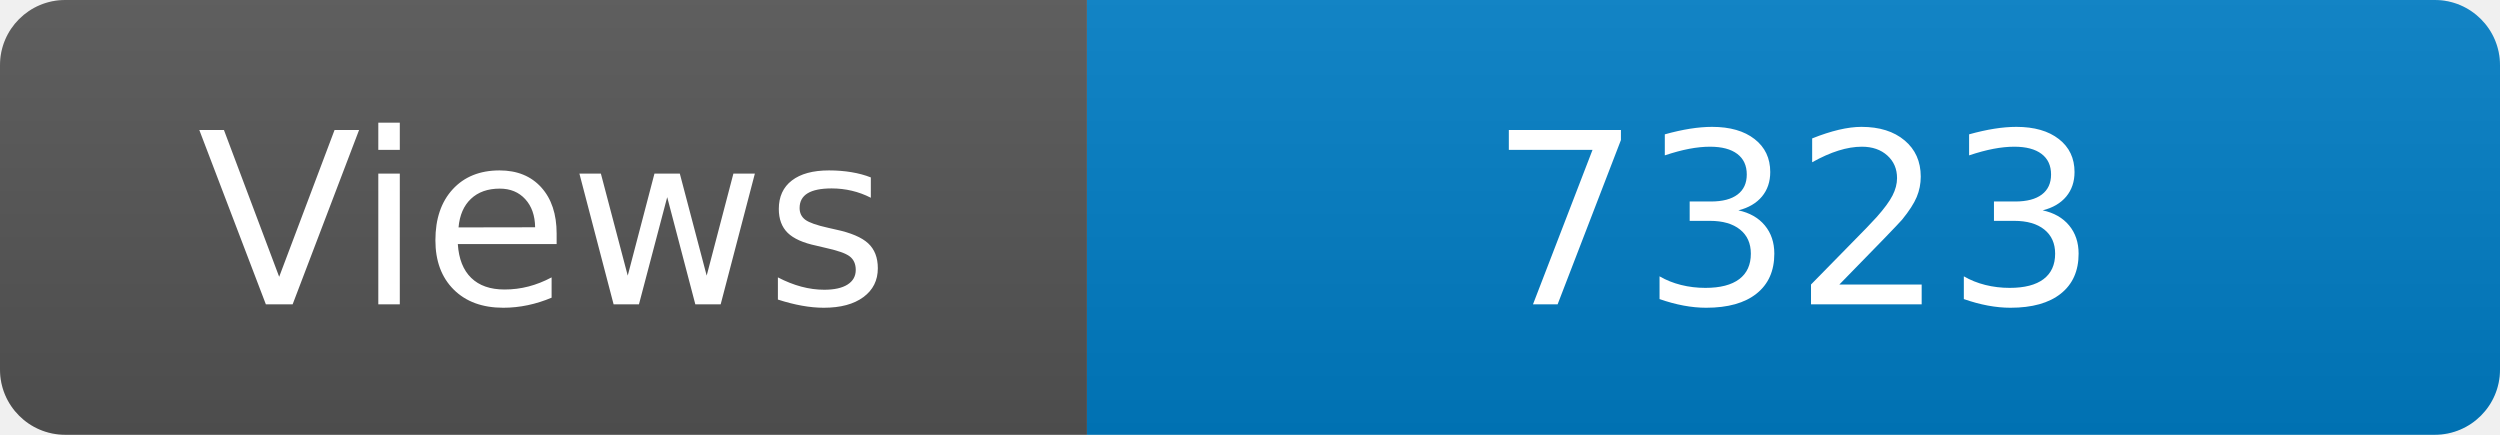
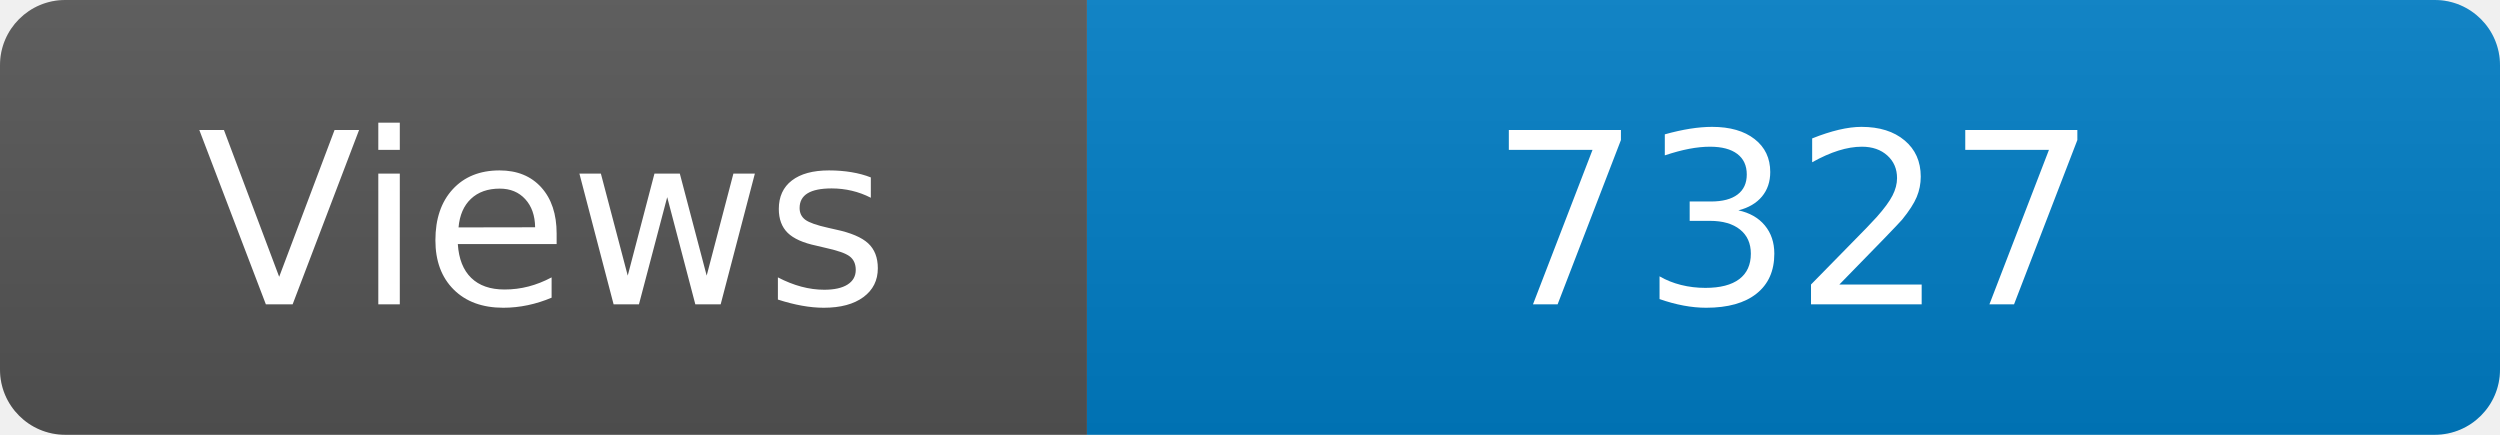
<svg xmlns="http://www.w3.org/2000/svg" width="115" height="20" role="img" aria-label="Maintained?: yes">
  <linearGradient id="s" x2="0" y2="100%">
    <stop offset="0" stop-color="#bbb" stop-opacity=".1" />
    <stop offset="1" stop-opacity=".1" />
  </linearGradient>
  <clipPath id="r">
    <rect width="115" height="20" rx="3" fill="#fff" />
  </clipPath>
  <g clip-path="url(#r)">
    <rect width="50" height="20" fill="#555" />
    <rect x="50" width="160" height="20" fill="#007ec6" />
    <rect width="115" height="20" fill="url(#s)" />
  </g>
  <g fill="#fff" text-anchor="middle" font-family="Verdana,Geneva,DejaVu Sans,sans-serif" font-size="110">
    <text x="250" y="140" transform="scale(.1)" fill="#fff">Views</text>
-     <text x="825" y="140" transform="scale(.1)" fill="#fff">7323</text>
+     <text x="825" y="140" transform="scale(.1)" fill="#fff">7327</text>
  </g>
</svg>
